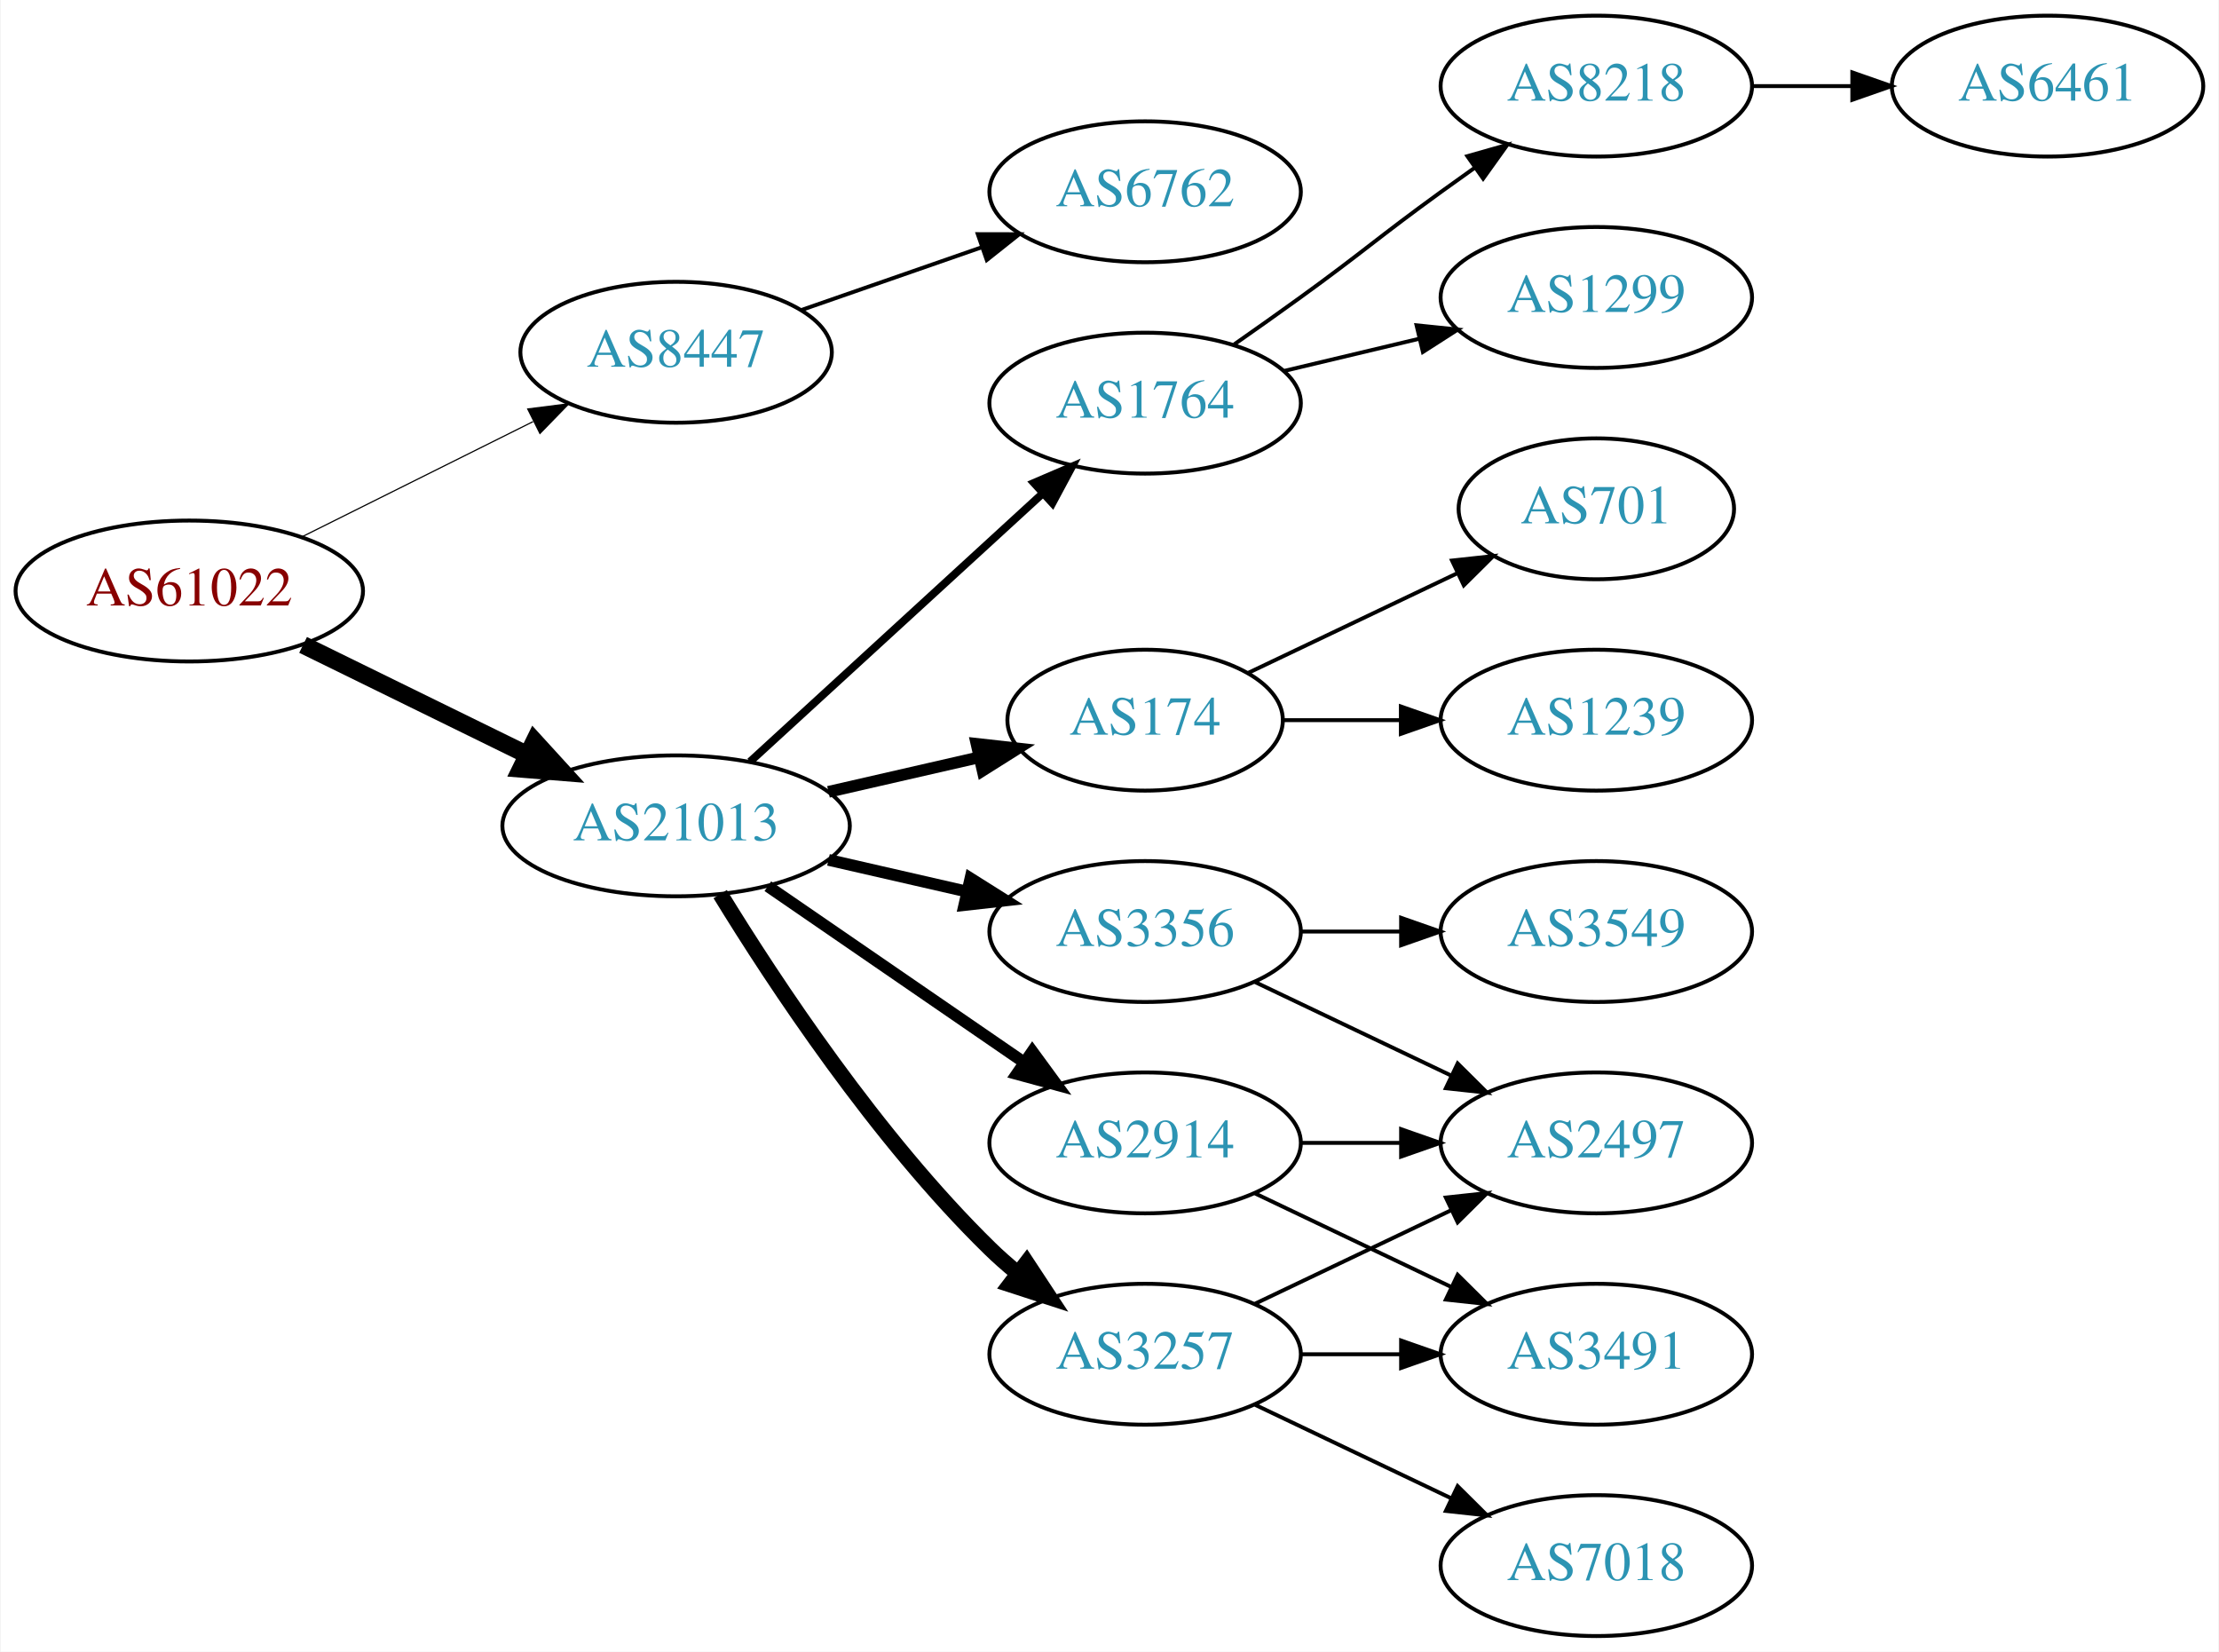
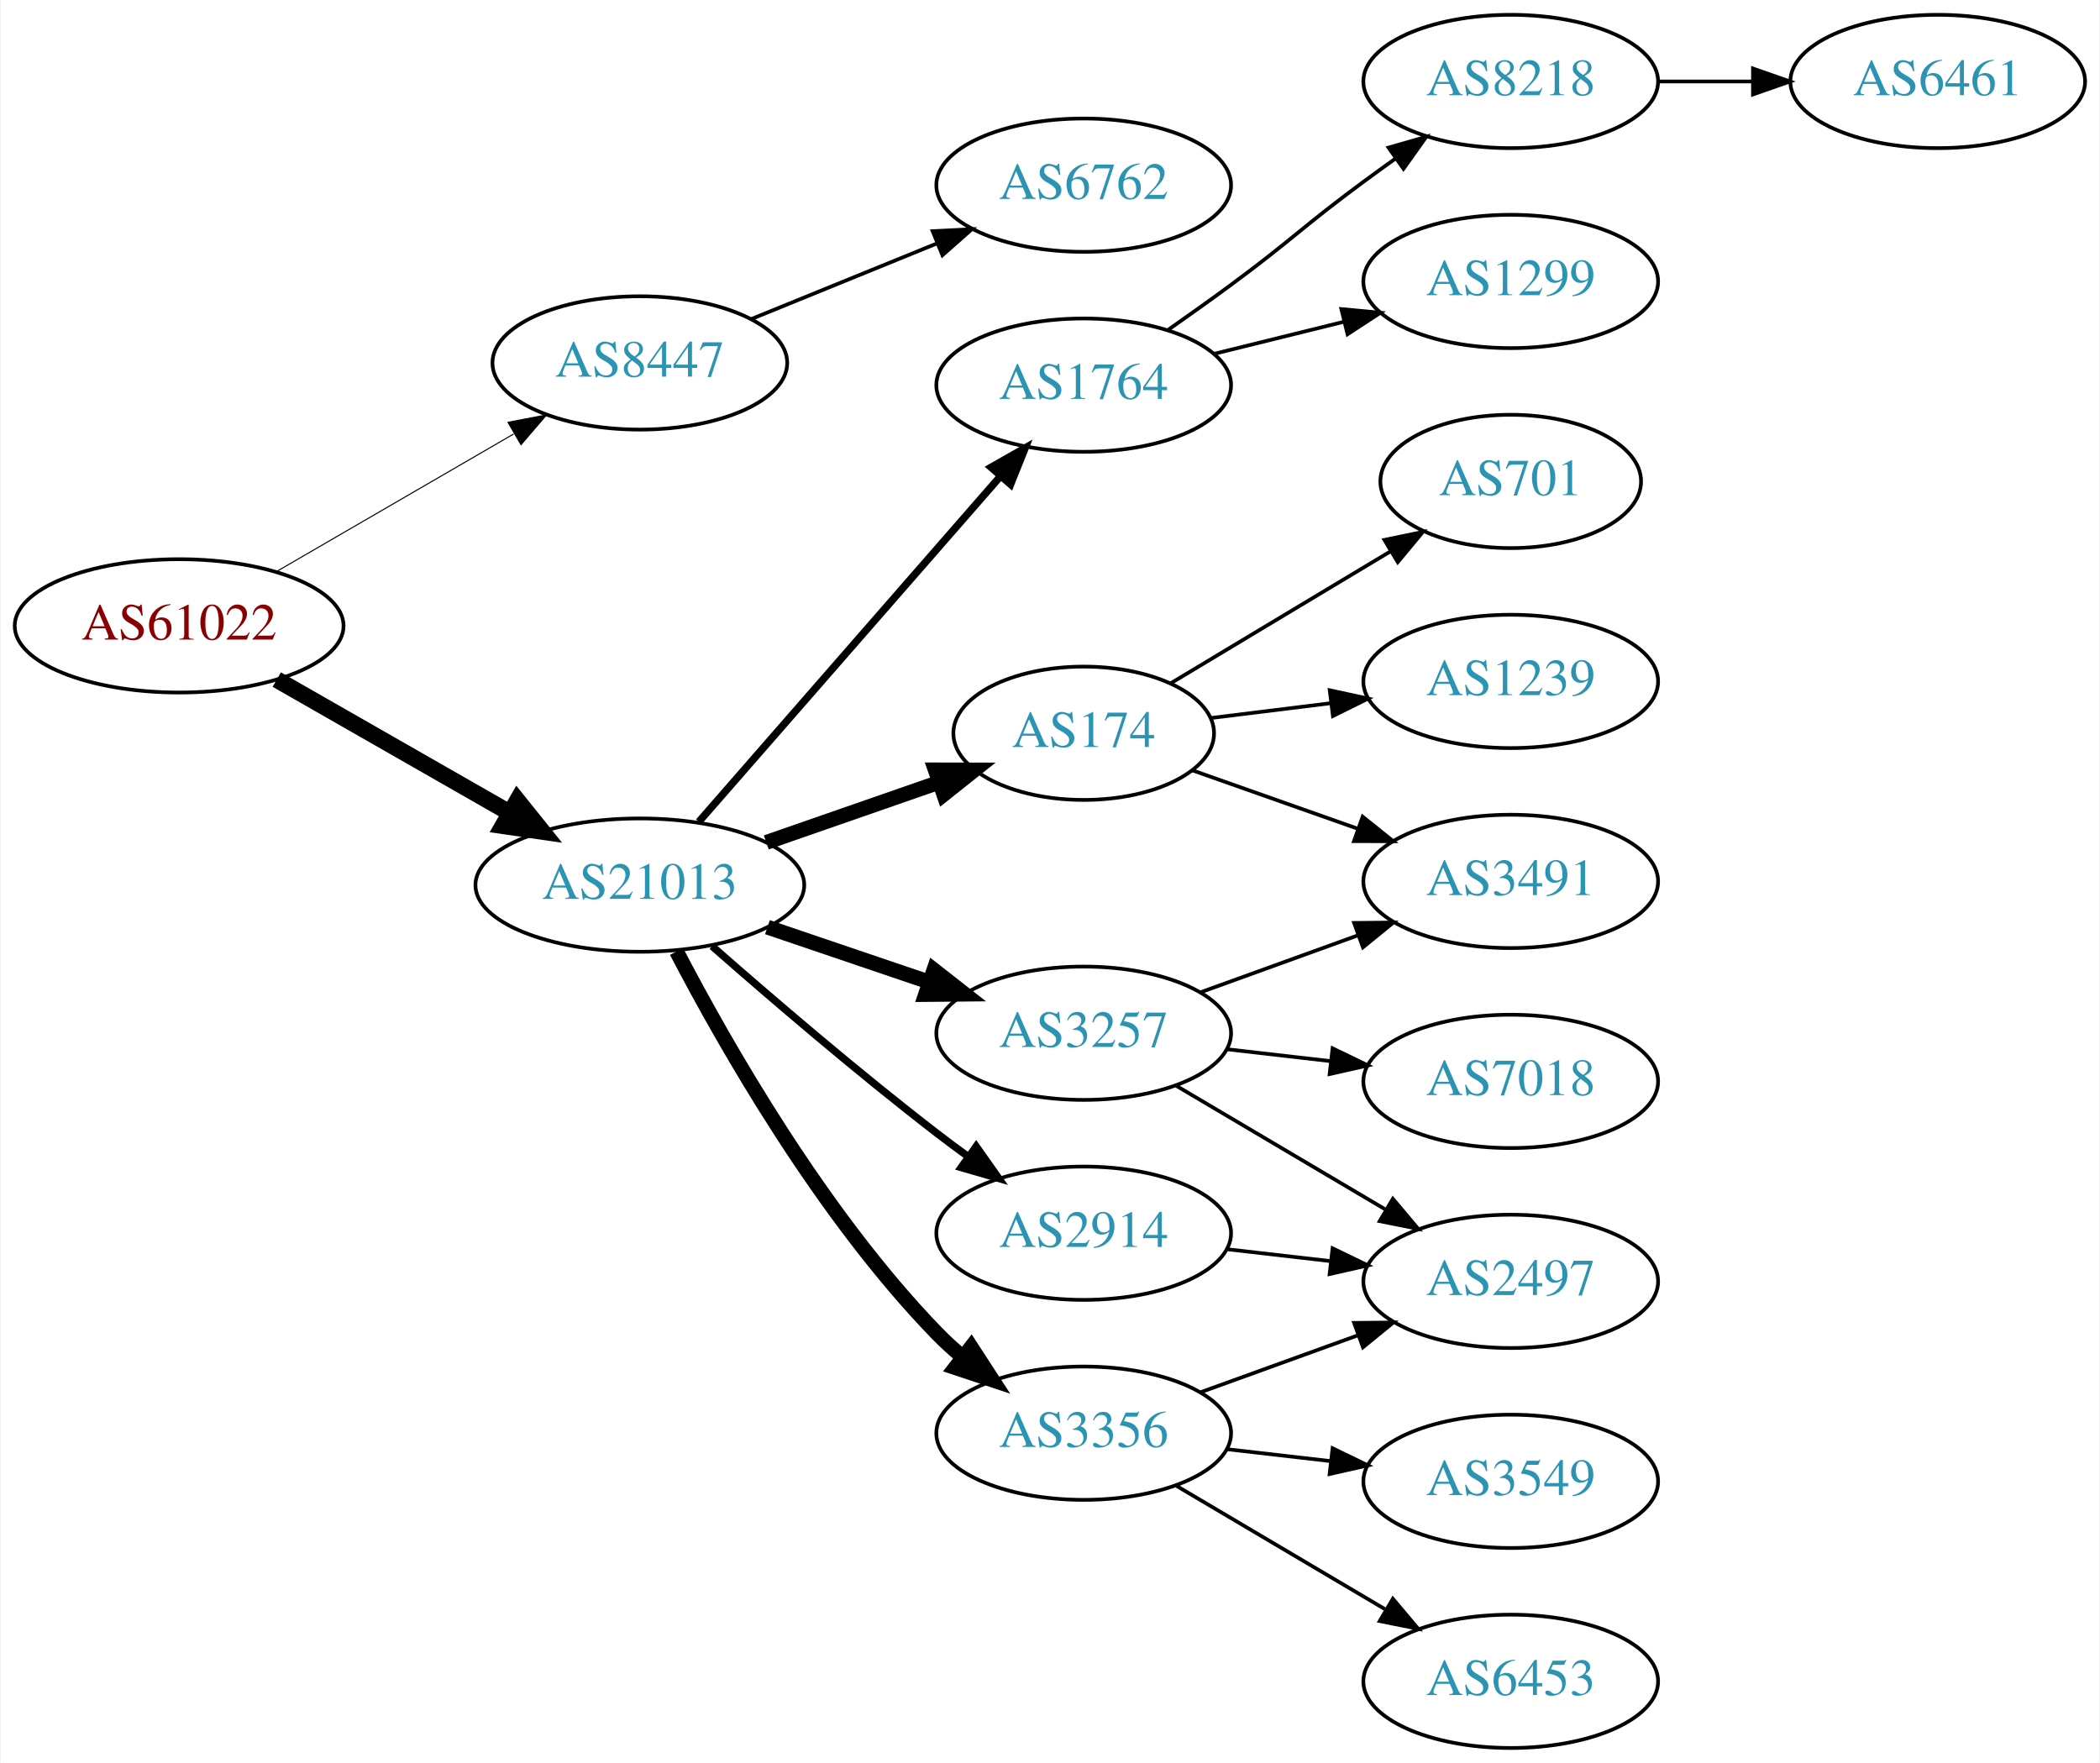
- <svg xmlns="http://www.w3.org/2000/svg" xmlns:xlink="http://www.w3.org/1999/xlink" width="567pt" height="422pt" viewBox="0.00 0.00 566.66 422.00">
-   <g id="graph0" class="graph" transform="scale(1 1) rotate(0) translate(4 418)">
-     <polygon fill="white" stroke="none" points="-4,4 -4,-418 562.663,-418 562.663,4 -4,4" />
+ <svg xmlns="http://www.w3.org/2000/svg" xmlns:xlink="http://www.w3.org/1999/xlink" width="567pt" height="476pt" viewBox="0.00 0.00 566.66 476.00">
+   <g id="graph0" class="graph" transform="scale(1 1) rotate(0) translate(4 472)">
+     <polygon fill="white" stroke="none" points="-4,4 -4,-472 562.663,-472 562.663,4 -4,4" />
    <g id="node1" class="node">
      <g id="a_node1">
        <a xlink:href="/asn/61022" xlink:title="AS61022 ~ FWI Information Technology GmbH [AT]">
-           <ellipse fill="#ffffff" stroke="black" cx="44.196" cy="-267" rx="44.393" ry="18" />
-           <text text-anchor="middle" x="44.196" y="-263.3" font-family="Times,serif" font-size="14.00" fill="#880000">AS61022</text>
+           <ellipse fill="#ffffff" stroke="black" cx="44.196" cy="-303" rx="44.393" ry="18" />
+           <text text-anchor="middle" x="44.196" y="-299.3" font-family="Times,serif" font-size="14.00" fill="#880000">AS61022</text>
        </a>
      </g>
    </g>
    <g id="node2" class="node">
      <g id="a_node2">
        <a xlink:href="/asn/8447" xlink:title="AS8447 ~ A1 Telekom Austria AG [AT]">
-           <ellipse fill="#ffffff" stroke="black" cx="168.588" cy="-328" rx="39.794" ry="18" />
-           <text text-anchor="middle" x="168.588" y="-324.3" font-family="Times,serif" font-size="14.00" fill="#2c94b3">AS8447</text>
+           <ellipse fill="#ffffff" stroke="black" cx="168.588" cy="-374" rx="39.794" ry="18" />
+           <text text-anchor="middle" x="168.588" y="-370.3" font-family="Times,serif" font-size="14.00" fill="#2c94b3">AS8447</text>
        </a>
      </g>
    </g>
    <g id="edge1" class="edge">
-       <path fill="none" stroke="black" stroke-width="0.3" d="M72.969,-280.842C90.466,-289.562 113.222,-300.904 132.032,-310.279" />
-       <polygon fill="black" stroke="black" stroke-width="0.3" points="130.673,-313.512 141.184,-314.84 133.795,-307.247 130.673,-313.512" />
+       <path fill="none" stroke="black" stroke-width="0.281" d="M70.259,-317.539C88.818,-328.305 114.283,-343.078 134.511,-354.812" />
+       <polygon fill="black" stroke="black" stroke-width="0.281" points="132.986,-357.974 143.393,-359.964 136.499,-351.919 132.986,-357.974" />
    </g>
    <g id="node3" class="node">
      <g id="a_node3">
        <a xlink:href="/asn/21013" xlink:title="AS21013 ~ Wels, AT [AT]">
-           <ellipse fill="#ffffff" stroke="black" cx="168.588" cy="-207" rx="44.393" ry="18" />
-           <text text-anchor="middle" x="168.588" y="-203.3" font-family="Times,serif" font-size="14.00" fill="#2c94b3">AS21013</text>
+           <ellipse fill="#ffffff" stroke="black" cx="168.588" cy="-233" rx="44.393" ry="18" />
+           <text text-anchor="middle" x="168.588" y="-229.3" font-family="Times,serif" font-size="14.00" fill="#2c94b3">AS21013</text>
        </a>
      </g>
    </g>
    <g id="edge2" class="edge">
-       <path fill="none" stroke="black" stroke-width="4.5" d="M73.275,-253.235C90.301,-244.888 112.221,-234.143 130.642,-225.112" />
-       <polygon fill="black" stroke="black" stroke-width="4.5" points="132.394,-228.639 139.64,-220.701 128.927,-221.567 132.394,-228.639" />
+       <path fill="none" stroke="black" stroke-width="4.5" d="M70.556,-288.496C88.772,-278.078 113.528,-263.919 133.475,-252.51" />
+       <polygon fill="black" stroke="black" stroke-width="4.5" points="135.535,-255.868 142.261,-247.485 131.626,-249.032 135.535,-255.868" />
    </g>
    <g id="node4" class="node">
      <g id="a_node4">
        <a xlink:href="/asn/6762" xlink:title="AS6762 ~ TELECOM ITALIA SPARKLE S.p.A. [IT]">
-           <ellipse fill="#ffffff" stroke="black" cx="288.431" cy="-369" rx="39.794" ry="18" />
-           <text text-anchor="middle" x="288.431" y="-365.3" font-family="Times,serif" font-size="14.00" fill="#2c94b3">AS6762</text>
+           <ellipse fill="#ffffff" stroke="black" cx="288.431" cy="-422" rx="39.794" ry="18" />
+           <text text-anchor="middle" x="288.431" y="-418.3" font-family="Times,serif" font-size="14.00" fill="#2c94b3">AS6762</text>
        </a>
      </g>
    </g>
    <g id="edge3" class="edge">
-       <path fill="none" stroke="black" d="M200.55,-338.772C214.647,-343.677 231.523,-349.548 246.636,-354.807" />
-       <polygon fill="black" stroke="black" points="245.672,-358.177 256.267,-358.157 247.972,-351.566 245.672,-358.177" />
+       <path fill="none" stroke="black" d="M198.718,-385.865C213.873,-392.038 232.597,-399.665 248.932,-406.318" />
+       <polygon fill="black" stroke="black" points="247.646,-409.574 258.228,-410.105 250.287,-403.091 247.646,-409.574" />
    </g>
    <g id="node5" class="node">
      <g id="a_node5">
-         <a xlink:href="/asn/2914" xlink:title="AS2914 ~ NTT America, Inc. [US]">
-           <ellipse fill="#ffffff" stroke="black" cx="288.431" cy="-126" rx="39.794" ry="18" />
-           <text text-anchor="middle" x="288.431" y="-122.3" font-family="Times,serif" font-size="14.00" fill="#2c94b3">AS2914</text>
+         <a xlink:href="/asn/1764" xlink:title="AS1764 ~ NEXTLAYER-AS [AT]">
+           <ellipse fill="#ffffff" stroke="black" cx="288.431" cy="-368" rx="39.794" ry="18" />
+           <text text-anchor="middle" x="288.431" y="-364.3" font-family="Times,serif" font-size="14.00" fill="#2c94b3">AS1764</text>
        </a>
      </g>
    </g>
    <g id="edge4" class="edge">
-       <path fill="none" stroke="black" stroke-width="3" d="M192.031,-191.574C210.612,-178.802 237.173,-160.545 257.553,-146.537" />
-       <polygon fill="black" stroke="black" stroke-width="3" points="259.609,-149.371 265.867,-140.822 255.643,-143.602 259.609,-149.371" />
+       <path fill="none" stroke="black" stroke-width="2" d="M184.513,-250.098C205.056,-273.631 242.175,-316.155 265.771,-343.187" />
+       <polygon fill="black" stroke="black" stroke-width="2" points="263.414,-345.809 272.627,-351.041 268.688,-341.206 263.414,-345.809" />
    </g>
    <g id="node6" class="node">
      <g id="a_node6">
-         <a xlink:href="/asn/1764" xlink:title="AS1764 ~ NEXTLAYER-AS [AT]">
-           <ellipse fill="#ffffff" stroke="black" cx="288.431" cy="-315" rx="39.794" ry="18" />
-           <text text-anchor="middle" x="288.431" y="-311.3" font-family="Times,serif" font-size="14.00" fill="#2c94b3">AS1764</text>
+         <a xlink:href="/asn/3257" xlink:title="AS3257 ~ GTT [DE]">
+           <ellipse fill="#ffffff" stroke="black" cx="288.431" cy="-193" rx="39.794" ry="18" />
+           <text text-anchor="middle" x="288.431" y="-189.3" font-family="Times,serif" font-size="14.00" fill="#2c94b3">AS3257</text>
        </a>
      </g>
    </g>
    <g id="edge5" class="edge">
-       <path fill="none" stroke="black" stroke-width="2" d="M187.486,-223.403C207.414,-241.667 239.772,-271.322 262.249,-291.921" />
-       <polygon fill="black" stroke="black" stroke-width="2" points="260.014,-294.62 269.751,-298.797 264.743,-289.46 260.014,-294.62" />
+       <path fill="none" stroke="black" stroke-width="4" d="M203.042,-221.645C216.643,-217.028 232.485,-211.651 246.746,-206.81" />
+       <polygon fill="black" stroke="black" stroke-width="4" points="247.975,-210.089 256.32,-203.56 245.725,-203.46 247.975,-210.089" />
    </g>
    <g id="node7" class="node">
      <g id="a_node7">
-         <a xlink:href="/asn/3257" xlink:title="AS3257 ~ GTT [DE]">
-           <ellipse fill="#ffffff" stroke="black" cx="288.431" cy="-72" rx="39.794" ry="18" />
-           <text text-anchor="middle" x="288.431" y="-68.3" font-family="Times,serif" font-size="14.00" fill="#2c94b3">AS3257</text>
+         <a xlink:href="/asn/174" xlink:title="AS174 ~ Cogent Communications [US]">
+           <ellipse fill="#ffffff" stroke="black" cx="288.431" cy="-274" rx="35.194" ry="18" />
+           <text text-anchor="middle" x="288.431" y="-270.3" font-family="Times,serif" font-size="14.00" fill="#2c94b3">AS174</text>
        </a>
      </g>
    </g>
    <g id="edge6" class="edge">
-       <path fill="none" stroke="black" stroke-width="4" d="M179.854,-189.56C193.662,-167.009 219.851,-127.278 248.784,-99 250.924,-96.908 253.242,-94.863 255.642,-92.894" />
-       <polygon fill="black" stroke="black" stroke-width="4" points="258.152,-95.382 263.983,-86.536 253.908,-89.815 258.152,-95.382" />
+       <path fill="none" stroke="black" stroke-width="4" d="M202.728,-244.53C217.247,-249.581 234.368,-255.538 249.404,-260.77" />
+       <polygon fill="black" stroke="black" stroke-width="4" points="248.34,-264.105 258.935,-264.086 250.64,-257.494 248.34,-264.105" />
    </g>
    <g id="node8" class="node">
      <g id="a_node8">
-         <a xlink:href="/asn/174" xlink:title="AS174 ~ Cogent Communications [US]">
-           <ellipse fill="#ffffff" stroke="black" cx="288.431" cy="-234" rx="35.194" ry="18" />
-           <text text-anchor="middle" x="288.431" y="-230.3" font-family="Times,serif" font-size="14.00" fill="#2c94b3">AS174</text>
+         <a xlink:href="/asn/3356" xlink:title="AS3356 ~ Level 3 Parent, LLC [US]">
+           <ellipse fill="#ffffff" stroke="black" cx="288.431" cy="-85" rx="39.794" ry="18" />
+           <text text-anchor="middle" x="288.431" y="-81.3" font-family="Times,serif" font-size="14.00" fill="#2c94b3">AS3356</text>
        </a>
      </g>
    </g>
    <g id="edge7" class="edge">
-       <path fill="none" stroke="black" stroke-width="3" d="M207.523,-215.692C219.84,-218.514 233.565,-221.658 246.116,-224.534" />
-       <polygon fill="black" stroke="black" stroke-width="3" points="245.351,-227.949 255.88,-226.771 246.914,-221.126 245.351,-227.949" />
+       <path fill="none" stroke="black" stroke-width="4" d="M178.498,-215.079C191.533,-190.044 217.666,-144.075 248.784,-112 250.868,-109.852 253.145,-107.767 255.517,-105.771" />
+       <polygon fill="black" stroke="black" stroke-width="4" points="258.037,-108.247 263.809,-99.362 253.756,-102.708 258.037,-108.247" />
    </g>
    <g id="node9" class="node">
      <g id="a_node9">
-         <a xlink:href="/asn/3356" xlink:title="AS3356 ~ Level 3 Parent, LLC [US]">
-           <ellipse fill="#ffffff" stroke="black" cx="288.431" cy="-180" rx="39.794" ry="18" />
-           <text text-anchor="middle" x="288.431" y="-176.3" font-family="Times,serif" font-size="14.00" fill="#2c94b3">AS3356</text>
+         <a xlink:href="/asn/2914" xlink:title="AS2914 ~ NTT America, Inc. [US]">
+           <ellipse fill="#ffffff" stroke="black" cx="288.431" cy="-139" rx="39.794" ry="18" />
+           <text text-anchor="middle" x="288.431" y="-135.3" font-family="Times,serif" font-size="14.00" fill="#2c94b3">AS2914</text>
        </a>
      </g>
    </g>
    <g id="edge8" class="edge">
-       <path fill="none" stroke="black" stroke-width="3" d="M207.523,-198.308C218.764,-195.733 231.176,-192.889 242.799,-190.226" />
-       <polygon fill="black" stroke="black" stroke-width="3" points="243.795,-193.588 252.761,-187.943 242.232,-186.765 243.795,-193.588" />
+       <path fill="none" stroke="black" stroke-width="2" d="M188.067,-216.527C203.866,-202.648 227.377,-182.477 248.784,-166 251.527,-163.889 254.417,-161.739 257.333,-159.62" />
+       <polygon fill="black" stroke="black" stroke-width="2" points="259.399,-162.445 265.511,-153.791 255.336,-156.745 259.399,-162.445" />
    </g>
    <g id="node10" class="node">
      <g id="a_node10">
+         <a xlink:href="/asn/8218" xlink:title="AS8218 ~ legacy Neotelecoms [FR]">
+           <ellipse fill="#ffffff" stroke="black" cx="403.724" cy="-450" rx="39.794" ry="18" />
+           <text text-anchor="middle" x="403.724" y="-446.3" font-family="Times,serif" font-size="14.00" fill="#2c94b3">AS8218</text>
+         </a>
+       </g>
+     </g>
+     <g id="edge9" class="edge">
+       <path fill="none" stroke="black" d="M311.236,-382.943C316.769,-386.815 322.676,-391.017 328.077,-395 344.391,-407.031 347.764,-410.969 364.077,-423 366.862,-425.054 369.782,-427.166 372.715,-429.261" />
+       <polygon fill="black" stroke="black" points="370.732,-432.145 380.919,-435.057 374.771,-426.428 370.732,-432.145" />
+     </g>
+     <g id="node11" class="node">
+       <g id="a_node11">
+         <a xlink:href="/asn/1299" xlink:title="AS1299 ~ Telia Carrier [EU]">
+           <ellipse fill="#ffffff" stroke="black" cx="403.724" cy="-396" rx="39.794" ry="18" />
+           <text text-anchor="middle" x="403.724" y="-392.3" font-family="Times,serif" font-size="14.00" fill="#2c94b3">AS1299</text>
+         </a>
+       </g>
+     </g>
+     <g id="edge10" class="edge">
+       <path fill="none" stroke="black" d="M323.73,-376.477C334.711,-379.191 347.026,-382.235 358.606,-385.096" />
+       <polygon fill="black" stroke="black" points="357.994,-388.55 368.541,-387.552 359.673,-381.755 357.994,-388.55" />
+     </g>
+     <g id="node14" class="node">
+       <g id="a_node14">
+         <a xlink:href="/asn/3491" xlink:title="AS3491 ~ PCCW Global, Inc. [US]">
+           <ellipse fill="#ffffff" stroke="black" cx="403.724" cy="-234" rx="39.794" ry="18" />
+           <text text-anchor="middle" x="403.724" y="-230.3" font-family="Times,serif" font-size="14.00" fill="#2c94b3">AS3491</text>
+         </a>
+       </g>
+     </g>
+     <g id="edge18" class="edge">
+       <path fill="none" stroke="black" d="M320.09,-204.095C333.062,-208.79 348.355,-214.324 362.236,-219.348" />
+       <polygon fill="black" stroke="black" points="361.446,-222.784 372.041,-222.896 363.828,-216.202 361.446,-222.784" />
+     </g>
+     <g id="node17" class="node">
+       <g id="a_node17">
        <a xlink:href="/asn/2497" xlink:title="AS2497 ~ Internet Initiative Japan Inc. [JP]">
          <ellipse fill="#ffffff" stroke="black" cx="403.724" cy="-126" rx="39.794" ry="18" />
          <text text-anchor="middle" x="403.724" y="-122.3" font-family="Times,serif" font-size="14.00" fill="#2c94b3">AS2497</text>
        </a>
      </g>
    </g>
-     <g id="edge9" class="edge">
-       <path fill="none" stroke="black" d="M328.103,-126C336.306,-126 345.07,-126 353.602,-126" />
-       <polygon fill="black" stroke="black" points="353.841,-129.5 363.841,-126 353.841,-122.5 353.841,-129.5" />
-     </g>
-     <g id="node11" class="node">
-       <g id="a_node11">
-         <a xlink:href="/asn/3491" xlink:title="AS3491 ~ PCCW Global, Inc. [US]">
-           <ellipse fill="#ffffff" stroke="black" cx="403.724" cy="-72" rx="39.794" ry="18" />
-           <text text-anchor="middle" x="403.724" y="-68.3" font-family="Times,serif" font-size="14.00" fill="#2c94b3">AS3491</text>
-         </a>
-       </g>
-     </g>
-     <g id="edge10" class="edge">
-       <path fill="none" stroke="black" d="M316.567,-113.066C331.561,-105.919 350.382,-96.948 366.605,-89.215" />
-       <polygon fill="black" stroke="black" points="368.288,-92.291 375.809,-84.829 365.276,-85.972 368.288,-92.291" />
-     </g>
-     <g id="node12" class="node">
-       <g id="a_node12">
-         <a xlink:href="/asn/1299" xlink:title="AS1299 ~ Telia Carrier [EU]">
-           <ellipse fill="#ffffff" stroke="black" cx="403.724" cy="-342" rx="39.794" ry="18" />
-           <text text-anchor="middle" x="403.724" y="-338.3" font-family="Times,serif" font-size="14.00" fill="#2c94b3">AS1299</text>
-         </a>
-       </g>
-     </g>
-     <g id="edge11" class="edge">
-       <path fill="none" stroke="black" d="M324.038,-323.248C334.909,-325.838 347.064,-328.735 358.506,-331.462" />
-       <polygon fill="black" stroke="black" points="357.789,-334.889 368.328,-333.803 359.412,-328.08 357.789,-334.889" />
+     <g id="edge19" class="edge">
+       <path fill="none" stroke="black" d="M313.457,-178.791C329.83,-169.109 351.717,-156.165 369.721,-145.518" />
+       <polygon fill="black" stroke="black" points="371.906,-148.292 378.732,-140.188 368.343,-142.266 371.906,-148.292" />
+     </g>
+     <g id="node19" class="node">
+       <g id="a_node19">
+         <a xlink:href="/asn/7018" xlink:title="AS7018 ~ AT&amp;T Services, Inc. [US]">
+           <ellipse fill="#ffffff" stroke="black" cx="403.724" cy="-180" rx="39.794" ry="18" />
+           <text text-anchor="middle" x="403.724" y="-176.3" font-family="Times,serif" font-size="14.00" fill="#2c94b3">AS7018</text>
+         </a>
+       </g>
+     </g>
+     <g id="edge20" class="edge">
+       <path fill="none" stroke="black" d="M327.156,-188.671C336.137,-187.641 345.836,-186.528 355.193,-185.454" />
+       <polygon fill="black" stroke="black" points="355.628,-188.927 365.164,-184.31 354.83,-181.973 355.628,-188.927" />
    </g>
    <g id="node13" class="node">
      <g id="a_node13">
-         <a xlink:href="/asn/8218" xlink:title="AS8218 ~ legacy Neotelecoms [FR]">
-           <ellipse fill="#ffffff" stroke="black" cx="403.724" cy="-396" rx="39.794" ry="18" />
-           <text text-anchor="middle" x="403.724" y="-392.3" font-family="Times,serif" font-size="14.00" fill="#2c94b3">AS8218</text>
+         <a xlink:href="/asn/701" xlink:title="AS701 ~ UUNET [US]">
+           <ellipse fill="#ffffff" stroke="black" cx="403.724" cy="-342" rx="35.194" ry="18" />
+           <text text-anchor="middle" x="403.724" y="-338.3" font-family="Times,serif" font-size="14.00" fill="#2c94b3">AS701</text>
        </a>
      </g>
    </g>
    <g id="edge12" class="edge">
-       <path fill="none" stroke="black" d="M311.188,-330.009C316.722,-333.879 322.641,-338.064 328.077,-342 344.277,-353.729 347.877,-357.271 364.077,-369 366.88,-371.029 369.812,-373.125 372.752,-375.21" />
-       <polygon fill="black" stroke="black" points="370.775,-378.097 380.967,-380.991 374.803,-372.373 370.775,-378.097" />
-     </g>
-     <g id="edge14" class="edge">
-       <path fill="none" stroke="black" d="M316.567,-84.934C331.561,-92.081 350.382,-101.052 366.605,-108.785" />
-       <polygon fill="black" stroke="black" points="365.276,-112.028 375.809,-113.171 368.288,-105.709 365.276,-112.028" />
+       <path fill="none" stroke="black" d="M311.814,-287.435C328.849,-297.659 352.506,-311.858 371.417,-323.209" />
+       <polygon fill="black" stroke="black" points="369.624,-326.215 379.999,-328.361 373.227,-320.213 369.624,-326.215" />
    </g>
    <g id="edge13" class="edge">
-       <path fill="none" stroke="black" d="M328.103,-72C336.306,-72 345.07,-72 353.602,-72" />
-       <polygon fill="black" stroke="black" points="353.841,-75.5 363.841,-72 353.841,-68.5 353.841,-75.5" />
-     </g>
-     <g id="node14" class="node">
-       <g id="a_node14">
-         <a xlink:href="/asn/7018" xlink:title="AS7018 ~ AT&amp;T Services, Inc. [US]">
-           <ellipse fill="#ffffff" stroke="black" cx="403.724" cy="-18" rx="39.794" ry="18" />
-           <text text-anchor="middle" x="403.724" y="-14.3" font-family="Times,serif" font-size="14.00" fill="#2c94b3">AS7018</text>
-         </a>
-       </g>
-     </g>
-     <g id="edge15" class="edge">
-       <path fill="none" stroke="black" d="M316.567,-59.066C331.561,-51.919 350.382,-42.948 366.605,-35.215" />
-       <polygon fill="black" stroke="black" points="368.288,-38.291 375.809,-30.829 365.276,-31.972 368.288,-38.291" />
+       <path fill="none" stroke="black" d="M317.727,-264.009C331.276,-259.226 347.739,-253.413 362.555,-248.182" />
+       <polygon fill="black" stroke="black" points="363.742,-251.475 372.007,-244.845 361.412,-244.874 363.742,-251.475" />
    </g>
    <g id="node15" class="node">
      <g id="a_node15">
        <a xlink:href="/asn/1239" xlink:title="AS1239 ~ Sprint [US]">
-           <ellipse fill="#ffffff" stroke="black" cx="403.724" cy="-234" rx="39.794" ry="18" />
-           <text text-anchor="middle" x="403.724" y="-230.3" font-family="Times,serif" font-size="14.00" fill="#2c94b3">AS1239</text>
-         </a>
-       </g>
-     </g>
-     <g id="edge16" class="edge">
-       <path fill="none" stroke="black" d="M323.73,-234C333.107,-234 343.457,-234 353.492,-234" />
-       <polygon fill="black" stroke="black" points="353.781,-237.5 363.781,-234 353.781,-230.5 353.781,-237.5" />
+           <ellipse fill="#ffffff" stroke="black" cx="403.724" cy="-288" rx="39.794" ry="18" />
+           <text text-anchor="middle" x="403.724" y="-284.3" font-family="Times,serif" font-size="14.00" fill="#2c94b3">AS1239</text>
+         </a>
+       </g>
+     </g>
+     <g id="edge14" class="edge">
+       <path fill="none" stroke="black" d="M322.81,-278.125C332.9,-279.372 344.183,-280.766 355.018,-282.105" />
+       <polygon fill="black" stroke="black" points="354.861,-285.612 365.215,-283.365 355.72,-278.665 354.861,-285.612" />
    </g>
    <g id="node16" class="node">
      <g id="a_node16">
-         <a xlink:href="/asn/701" xlink:title="AS701 ~ UUNET [US]">
-           <ellipse fill="#ffffff" stroke="black" cx="403.724" cy="-288" rx="35.194" ry="18" />
-           <text text-anchor="middle" x="403.724" y="-284.3" font-family="Times,serif" font-size="14.00" fill="#2c94b3">AS701</text>
-         </a>
-       </g>
-     </g>
-     <g id="edge17" class="edge">
-       <path fill="none" stroke="black" d="M314.856,-246.119C330.599,-253.622 351.021,-263.356 368.214,-271.551" />
-       <polygon fill="black" stroke="black" points="366.85,-274.779 377.383,-275.922 369.862,-268.46 366.85,-274.779" />
-     </g>
-     <g id="edge19" class="edge">
-       <path fill="none" stroke="black" d="M316.567,-167.066C331.561,-159.919 350.382,-150.948 366.605,-143.215" />
-       <polygon fill="black" stroke="black" points="368.288,-146.291 375.809,-138.829 365.276,-139.972 368.288,-146.291" />
+         <a xlink:href="/asn/3549" xlink:title="AS3549 ~ Level 3 Parent, LLC [US]">
+           <ellipse fill="#ffffff" stroke="black" cx="403.724" cy="-72" rx="39.794" ry="18" />
+           <text text-anchor="middle" x="403.724" y="-68.3" font-family="Times,serif" font-size="14.00" fill="#2c94b3">AS3549</text>
+         </a>
+       </g>
+     </g>
+     <g id="edge15" class="edge">
+       <path fill="none" stroke="black" d="M327.156,-80.671C336.137,-79.641 345.836,-78.528 355.193,-77.454" />
+       <polygon fill="black" stroke="black" points="355.628,-80.927 365.164,-76.31 354.83,-73.973 355.628,-80.927" />
+     </g>
+     <g id="edge16" class="edge">
+       <path fill="none" stroke="black" d="M320.09,-96.095C333.062,-100.79 348.355,-106.324 362.236,-111.348" />
+       <polygon fill="black" stroke="black" points="361.446,-114.784 372.041,-114.896 363.828,-108.202 361.446,-114.784" />
    </g>
    <g id="node18" class="node">
      <g id="a_node18">
-         <a xlink:href="/asn/3549" xlink:title="AS3549 ~ Level 3 Parent, LLC [US]">
-           <ellipse fill="#ffffff" stroke="black" cx="403.724" cy="-180" rx="39.794" ry="18" />
-           <text text-anchor="middle" x="403.724" y="-176.3" font-family="Times,serif" font-size="14.00" fill="#2c94b3">AS3549</text>
-         </a>
-       </g>
-     </g>
-     <g id="edge20" class="edge">
-       <path fill="none" stroke="black" d="M328.103,-180C336.306,-180 345.07,-180 353.602,-180" />
-       <polygon fill="black" stroke="black" points="353.841,-183.5 363.841,-180 353.841,-176.5 353.841,-183.5" />
-     </g>
-     <g id="node17" class="node">
-       <g id="a_node17">
+         <a xlink:href="/asn/6453" xlink:title="AS6453 ~ TATA COMMUNICATIONS (AMERICA) INC [US]">
+           <ellipse fill="#ffffff" stroke="black" cx="403.724" cy="-18" rx="39.794" ry="18" />
+           <text text-anchor="middle" x="403.724" y="-14.3" font-family="Times,serif" font-size="14.00" fill="#2c94b3">AS6453</text>
+         </a>
+       </g>
+     </g>
+     <g id="edge17" class="edge">
+       <path fill="none" stroke="black" d="M313.457,-70.791C329.83,-61.109 351.717,-48.165 369.721,-37.518" />
+       <polygon fill="black" stroke="black" points="371.906,-40.291 378.732,-32.188 368.343,-34.266 371.906,-40.291" />
+     </g>
+     <g id="edge21" class="edge">
+       <path fill="none" stroke="black" d="M327.156,-134.671C336.137,-133.641 345.836,-132.528 355.193,-131.454" />
+       <polygon fill="black" stroke="black" points="355.628,-134.927 365.164,-130.31 354.83,-127.973 355.628,-134.927" />
+     </g>
+     <g id="node12" class="node">
+       <g id="a_node12">
        <a xlink:href="/asn/6461" xlink:title="AS6461 ~ Zayo Bandwidth [US]">
-           <ellipse fill="#ffffff" stroke="black" cx="519.017" cy="-396" rx="39.794" ry="18" />
-           <text text-anchor="middle" x="519.017" y="-392.3" font-family="Times,serif" font-size="14.00" fill="#2c94b3">AS6461</text>
-         </a>
-       </g>
-     </g>
-     <g id="edge18" class="edge">
-       <path fill="none" stroke="black" d="M443.396,-396C451.599,-396 460.363,-396 468.895,-396" />
-       <polygon fill="black" stroke="black" points="469.134,-399.5 479.134,-396 469.134,-392.5 469.134,-399.5" />
+           <ellipse fill="#ffffff" stroke="black" cx="519.017" cy="-450" rx="39.794" ry="18" />
+           <text text-anchor="middle" x="519.017" y="-446.3" font-family="Times,serif" font-size="14.00" fill="#2c94b3">AS6461</text>
+         </a>
+       </g>
+     </g>
+     <g id="edge11" class="edge">
+       <path fill="none" stroke="black" d="M443.396,-450C451.599,-450 460.363,-450 468.895,-450" />
+       <polygon fill="black" stroke="black" points="469.134,-453.5 479.134,-450 469.134,-446.5 469.134,-453.5" />
    </g>
  </g>
</svg>
